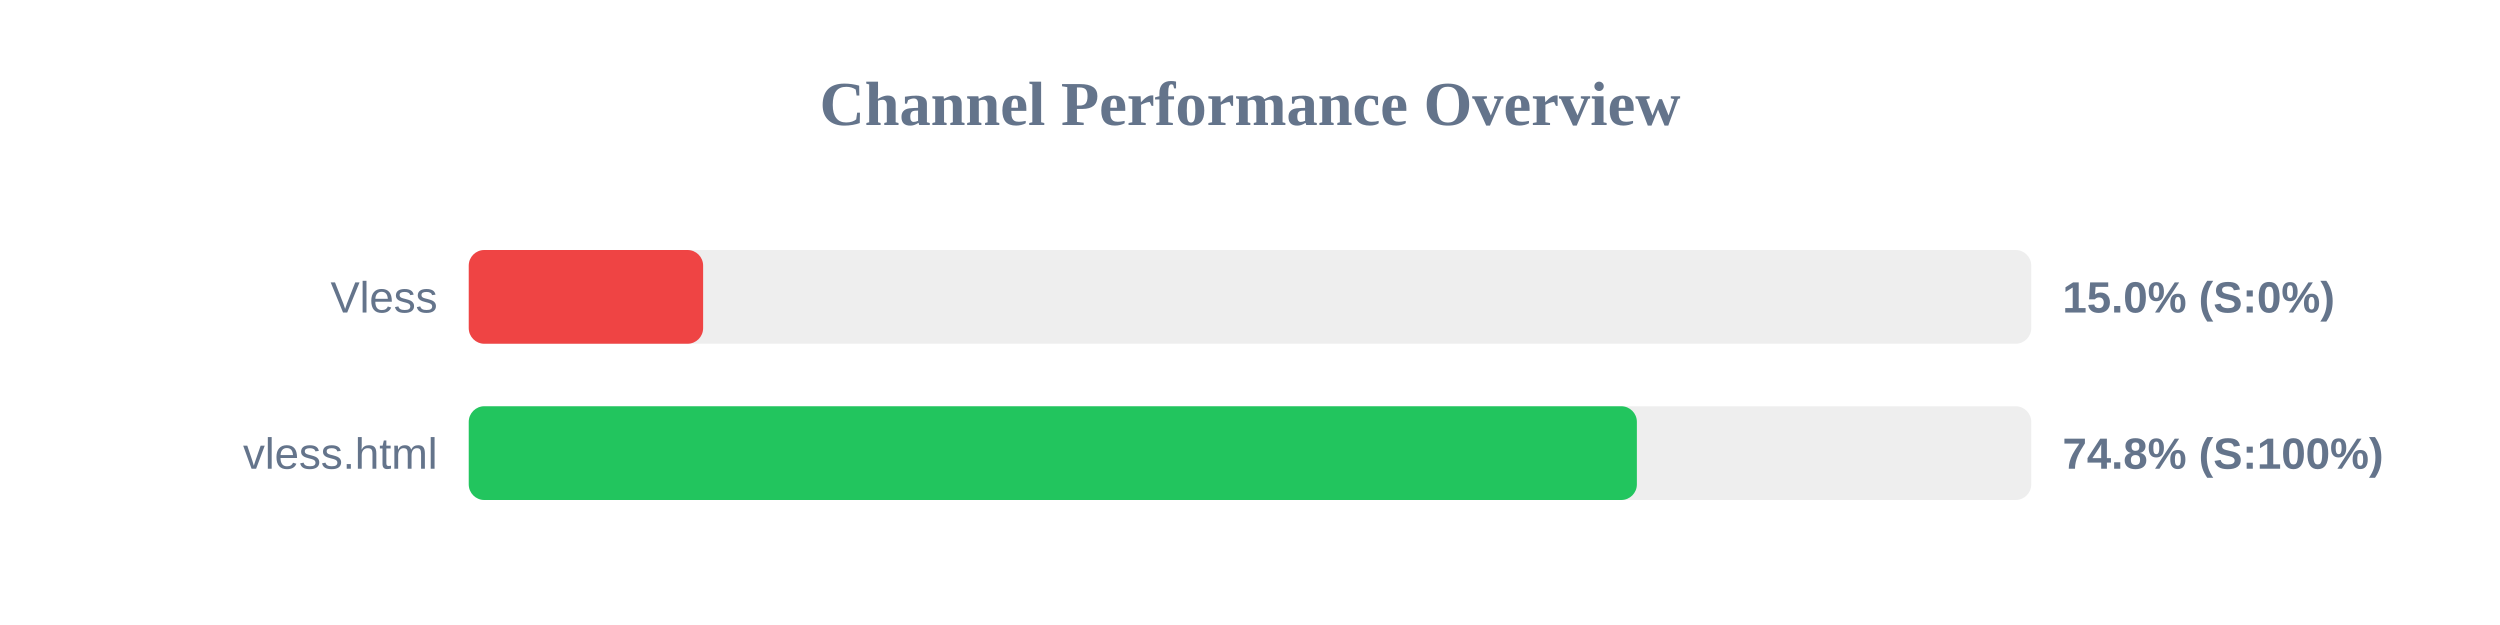
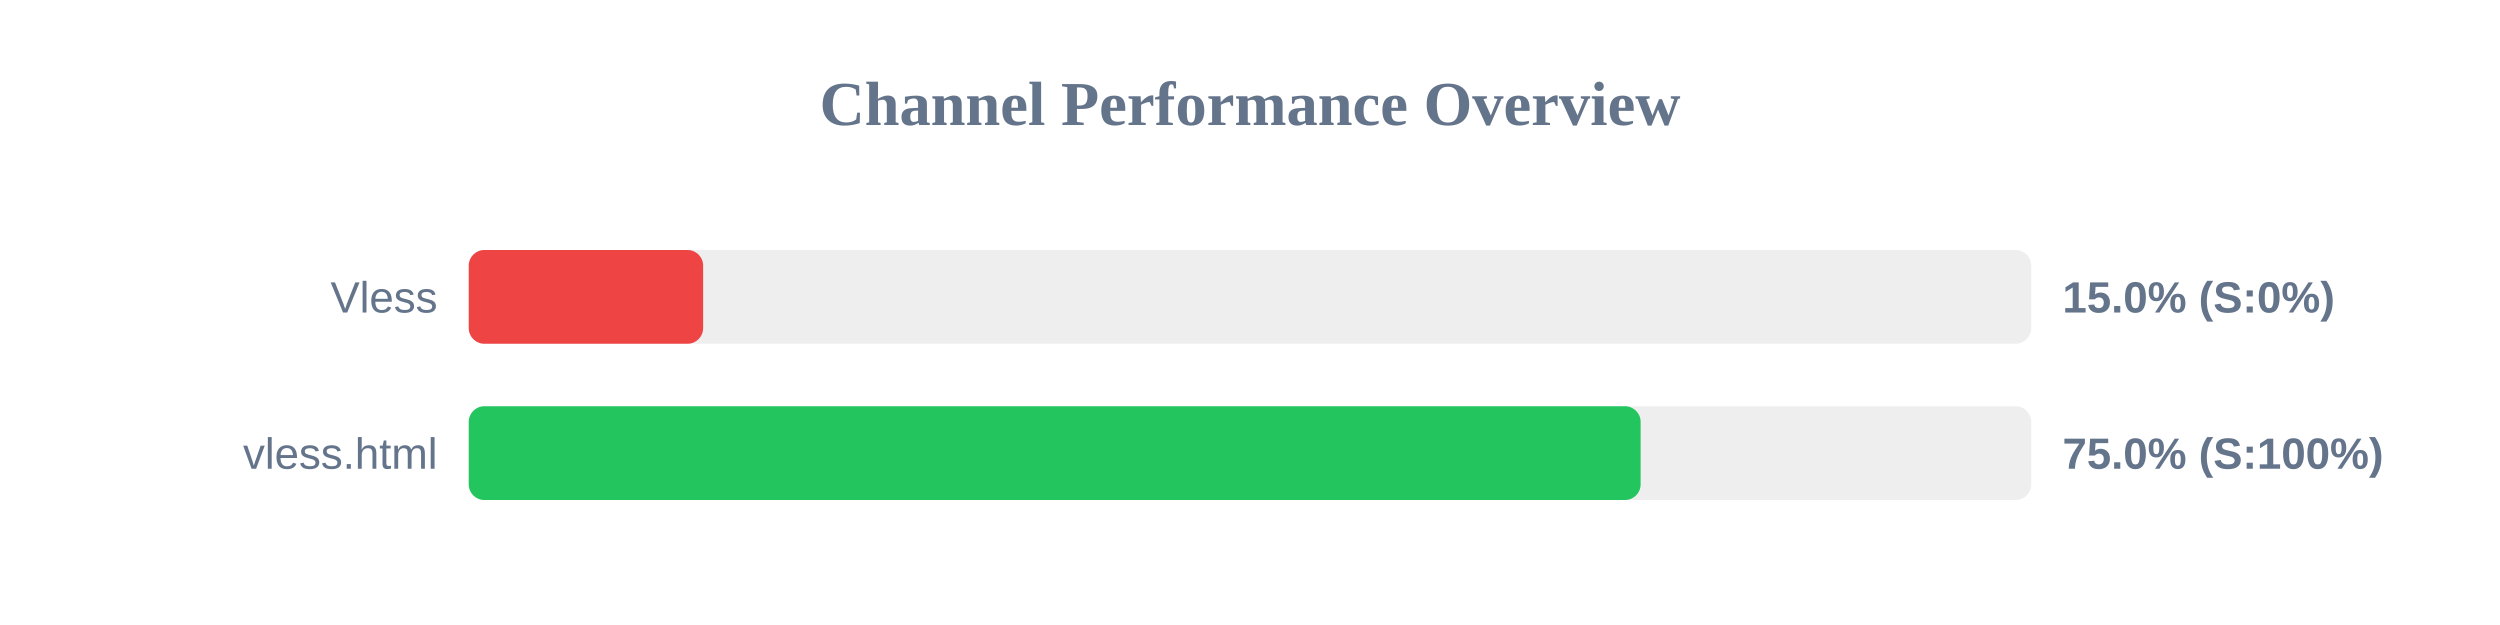
<svg xmlns="http://www.w3.org/2000/svg" width="800" height="200" version="1.1">
  <style>
        .row { font: 14px Arial; fill: #64748b; }
        .score { font: bold 14px Arial; fill: #64748b; }
    </style>
  <text x="400" y="40" text-anchor="middle" font-size="20px" font-weight="bold" fill="#64748b">Channel Performance Overview</text>
  <rect x="150" y="80" width="500" height="30" fill="#eee" rx="5" />
  <rect x="150" y="80" width="75.0" height="30" fill="#ef4444" rx="5" />
  <text x="140" y="100" text-anchor="end" class="row">Vless</text>
  <text x="660" y="100" text-anchor="start" class="score">15.0% (S:0%)</text>
  <rect x="150" y="130" width="500" height="30" fill="#eee" rx="5" />
-   <rect x="150" y="130" width="373.8" height="30" fill="#22c55e" rx="5" />
+   <rect x="150" y="130" width="375.0" height="30" fill="#22c55e" rx="5" />
  <text x="140" y="150" text-anchor="end" class="row">vless.html</text>
-   <text x="660" y="150" text-anchor="start" class="score">74.8% (S:100%)</text>
+   <text x="660" y="150" text-anchor="start" class="score">75.0% (S:100%)</text>
</svg>
